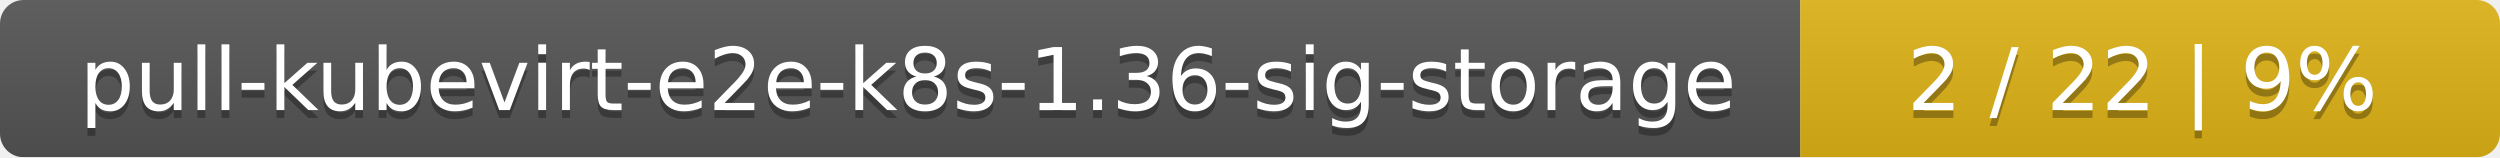
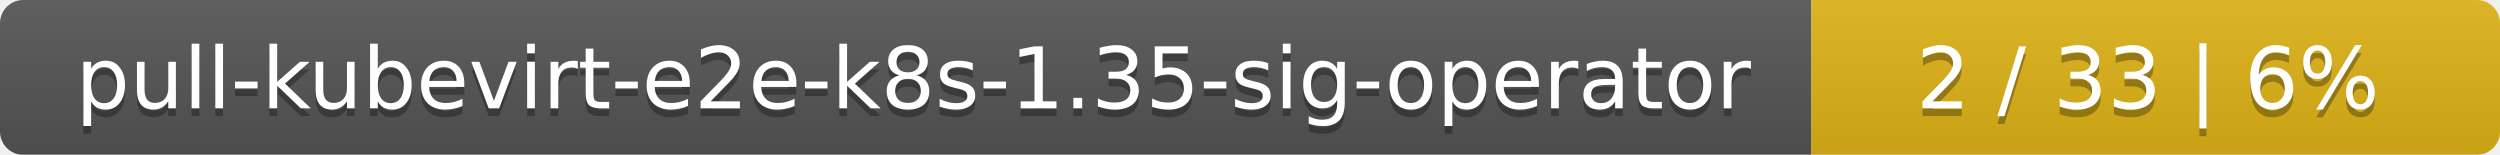
- <svg xmlns="http://www.w3.org/2000/svg" width="318" height="20">
+ <svg xmlns="http://www.w3.org/2000/svg" width="323" height="20">
  <linearGradient id="smooth" x2="0" y2="100%">
    <stop offset="0" stop-color="#bbb" stop-opacity=".1" />
    <stop offset="1" stop-opacity=".1" />
  </linearGradient>
  <mask id="round">
-     <rect width="318" height="20" rx="3" fill="#fff" />
+     <rect width="323" height="20" rx="3" fill="#fff" />
  </mask>
  <g mask="url(#round)">
-     <rect width="229" height="20" fill="#555" />
-     <rect x="229" width="89" height="20" fill="#dfb317" />
-     <rect width="318" height="20" fill="url(#smooth)" />
+     <rect width="234" height="20" fill="#555" />
+     <rect x="234" width="89" height="20" fill="#dfb317" />
+     <rect width="323" height="20" fill="url(#smooth)" />
  </g>
  <g fill="#fff" text-anchor="middle" font-family="DejaVu Sans,Verdana,Geneva,sans-serif" font-size="11">
-     <text x="115.5" y="15" fill="#010101" fill-opacity=".3">pull-kubevirt-e2e-k8s-1.36-sig-storage</text>
-     <text x="115.5" y="14">pull-kubevirt-e2e-k8s-1.36-sig-storage</text>
-     <text x="272.5" y="15" fill="#010101" fill-opacity=".3">2 / 22    |    9%</text>
-     <text x="272.5" y="14">2 / 22    |    9%</text>
+     <text x="118" y="15" fill="#010101" fill-opacity=".3">pull-kubevirt-e2e-k8s-1.35-sig-operator</text>
+     <text x="118" y="14">pull-kubevirt-e2e-k8s-1.35-sig-operator</text>
+     <text x="277.5" y="15" fill="#010101" fill-opacity=".3">2 / 33    |    6%</text>
+     <text x="277.5" y="14">2 / 33    |    6%</text>
  </g>
</svg>
